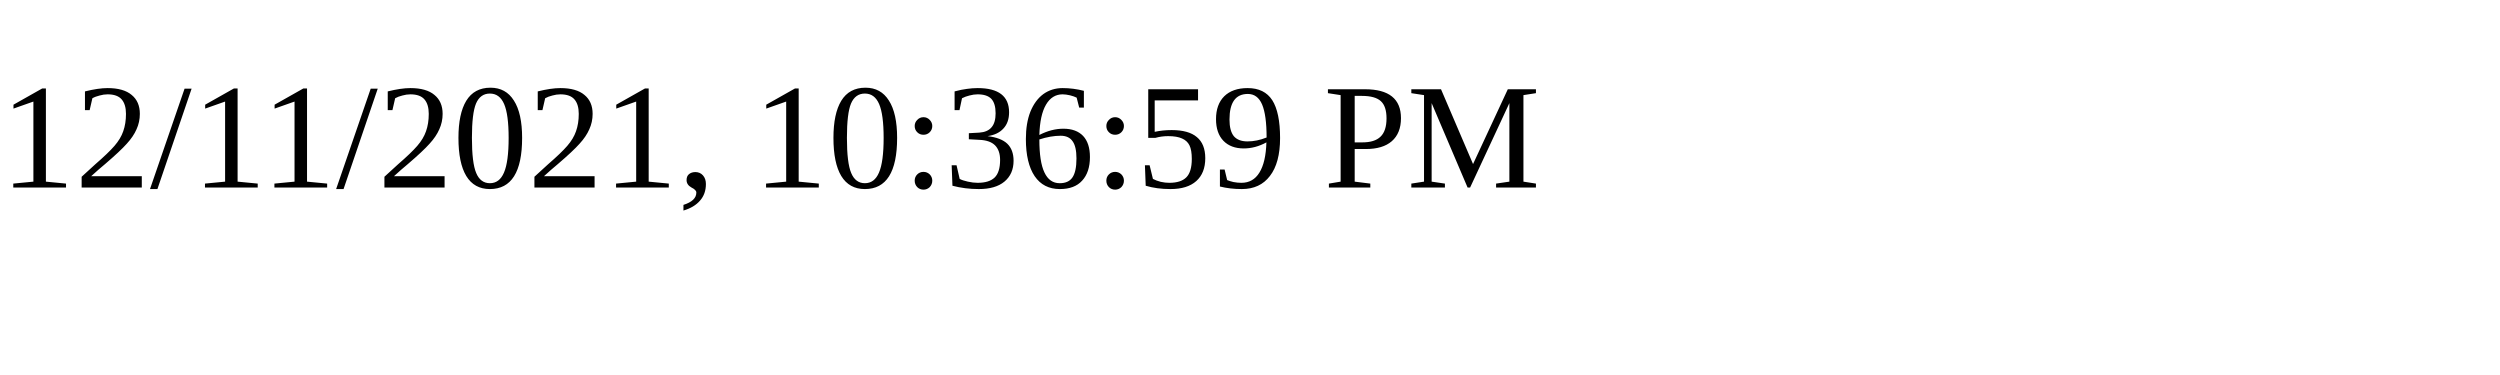
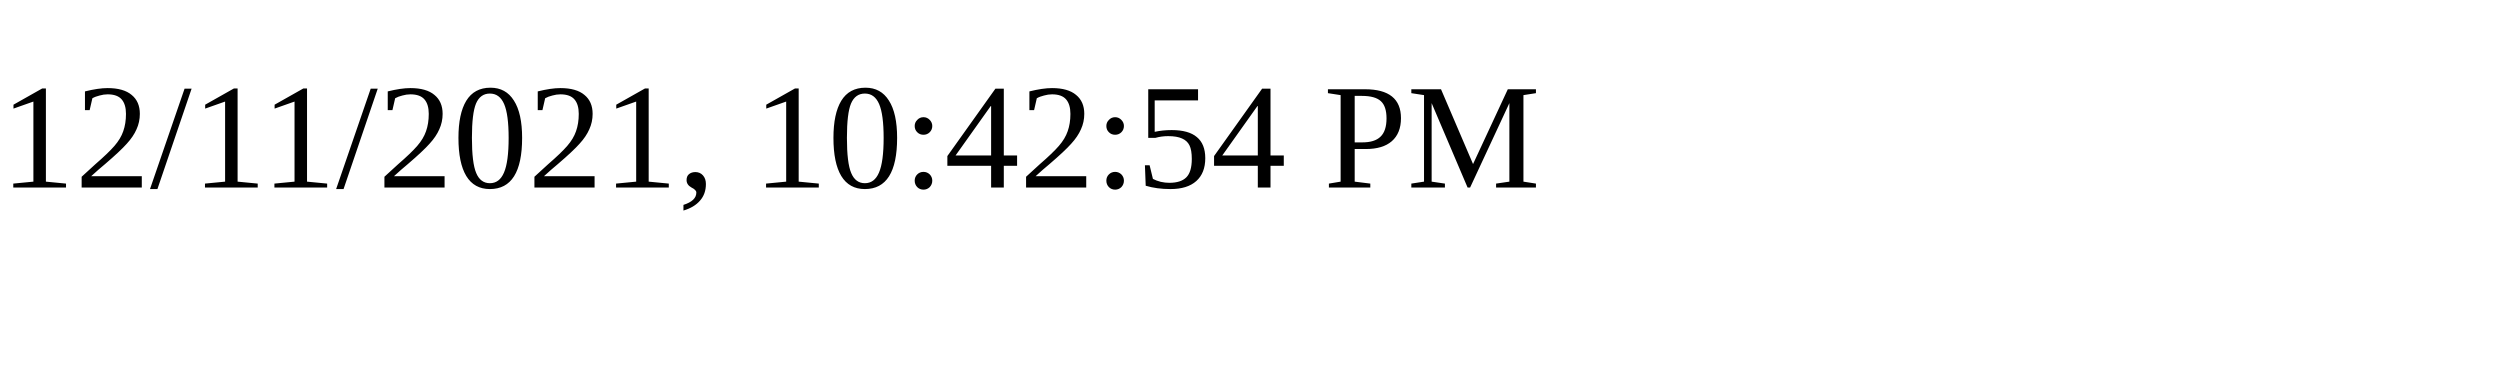
<svg xmlns="http://www.w3.org/2000/svg" height="30" width="200">
-   <text x="0" y="15">12/11/2021, 10:36:59 PM</text>
+   <text x="0" y="15">12/11/2021, 10:42:54 PM</text>
</svg>
